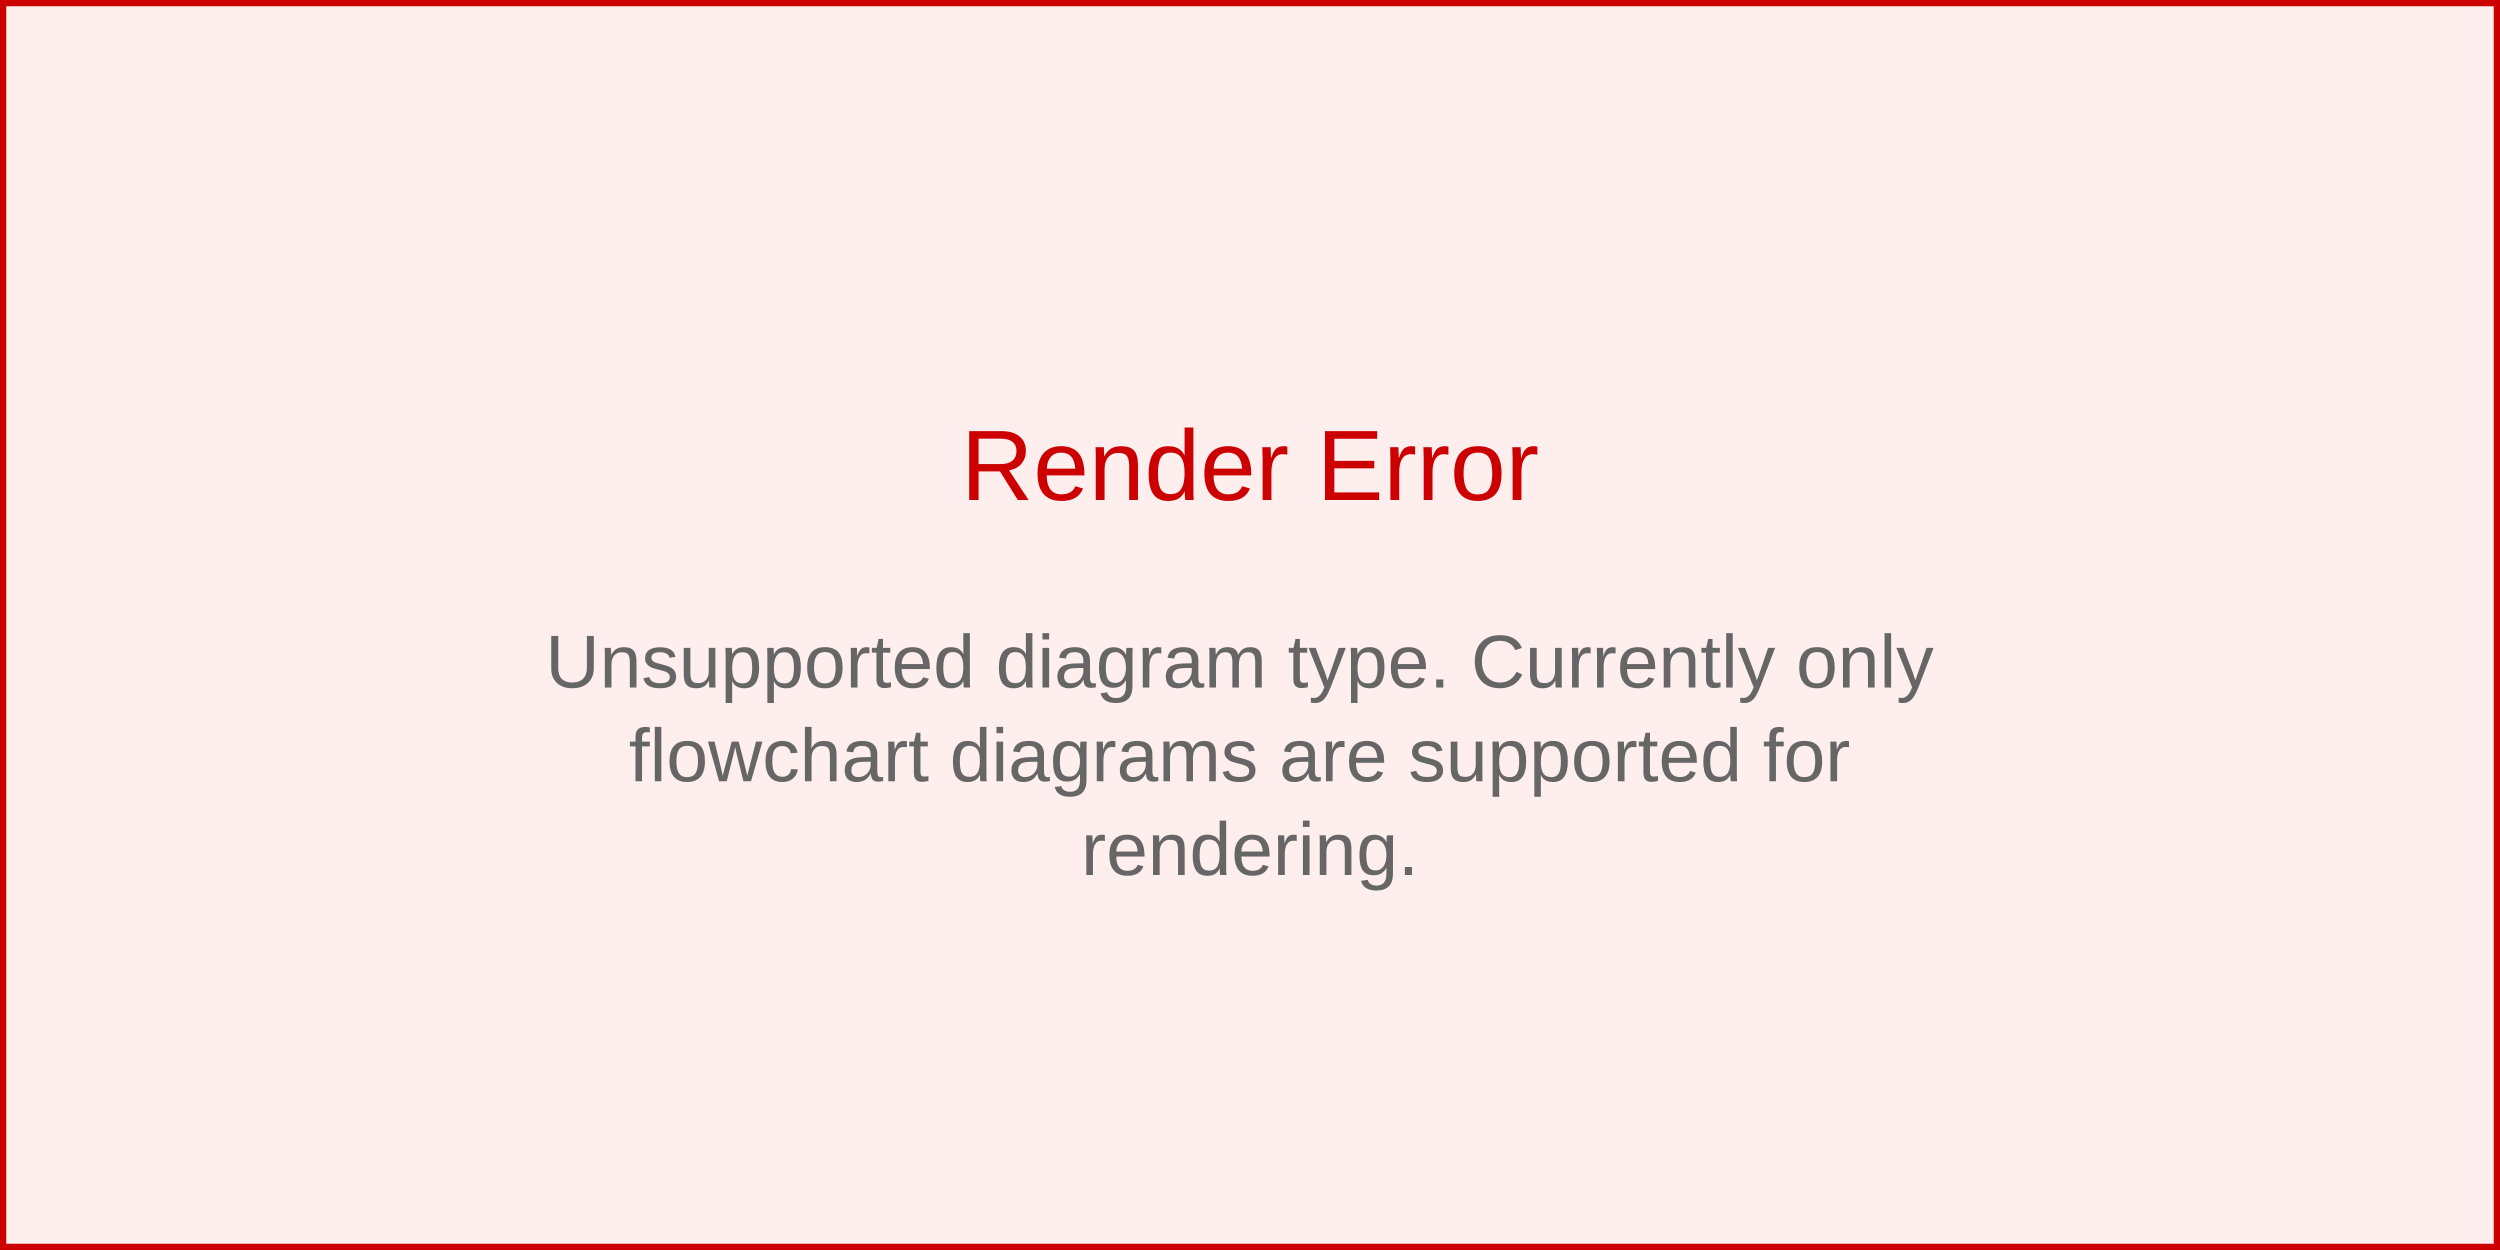
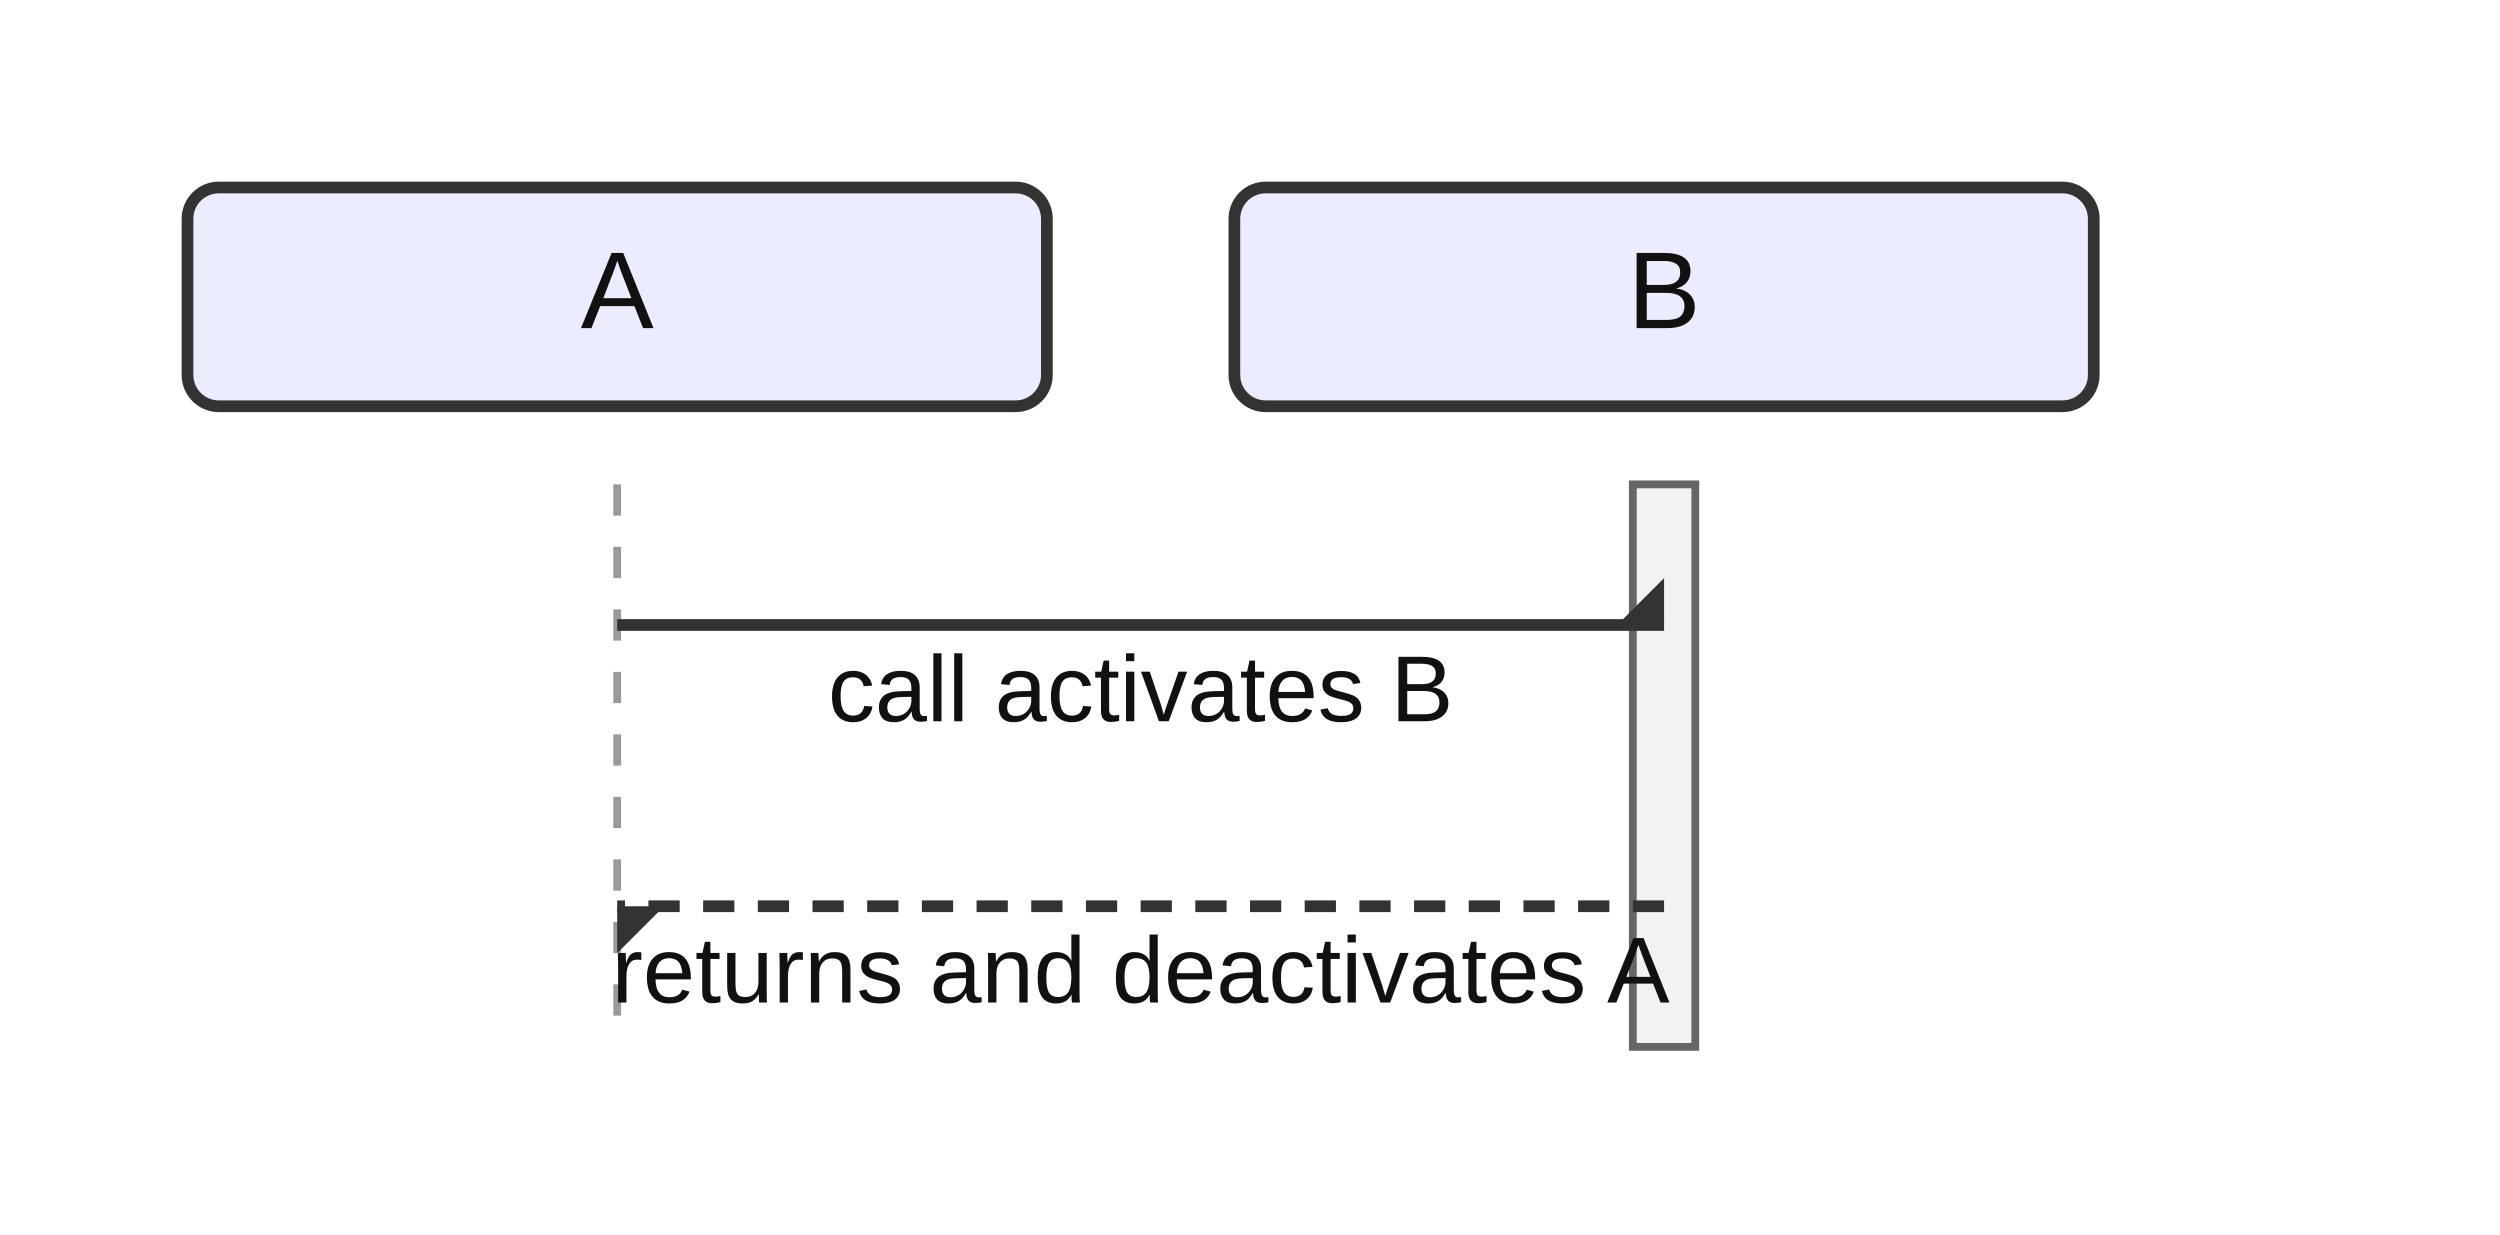
- <svg xmlns="http://www.w3.org/2000/svg" width="400" height="200" viewBox="0 0 400 200">
-   <rect width="400" height="200" fill="#fee" stroke="#c00" stroke-width="2" />
-   <text x="200" y="80" text-anchor="middle" font-family="Arial, sans-serif" font-size="16" fill="#c00">
-     Render Error
-   </text>
-   <text x="200" y="110" text-anchor="middle" font-family="Arial, sans-serif" font-size="12" fill="#666">
-     <tspan x="200" dy="0">Unsupported diagram type. Currently only</tspan>
-     <tspan x="200" dy="15">flowchart diagrams are supported for</tspan>
-     <tspan x="200" dy="15">rendering.</tspan>
-   </text>
+ <svg xmlns="http://www.w3.org/2000/svg" width="320" height="158" viewBox="0 0 320 158">
+   <style>
+     .actor-rect { fill: #ECECFF; stroke: #333; stroke-width: 1.5px; }
+     .actor-label { font-family: Arial, sans-serif; font-size: 14px; fill: #111; }
+     .lifeline { stroke: #999; stroke-dasharray: 4 4; }
+     .activation { fill: #f2f2f2; stroke: #666; stroke-width: 1px; }
+     .msg-line { stroke: #333; stroke-width: 1.5px; fill: none; }
+     .msg-line.dotted { stroke-dasharray: 4 3; }
+     .msg-line.thick { stroke-width: 3px; }
+     .msg-label { font-family: Arial, sans-serif; font-size: 12px; fill: #111; dominant-baseline: hanging; }
+     .arrowhead { fill: #333; }
+     .openhead { fill: none; stroke: #333; stroke-width: 1.5px; }
+     .crosshead { stroke: #333; stroke-width: 1.5px; }
+     .note { fill: #fff8dc; stroke: #d2b48c; stroke-width: 1px; }
+     .note-text { font-family: Arial, sans-serif; font-size: 12px; fill: #333; }
+     .group-frame { fill: none; stroke: #999; stroke-width: 1px; rx: 4; }
+     .group-title { font-family: Arial, sans-serif; font-size: 12px; fill: #333; }
+   </style>
+   <g class="actor" transform="translate(24,24)">
+     <rect class="actor-rect" width="110" height="28" rx="4" />
+     <text class="actor-label" x="55" y="18" text-anchor="middle">A</text>
+   </g>
+   <g class="actor" transform="translate(158,24)">
+     <rect class="actor-rect" width="110" height="28" rx="4" />
+     <text class="actor-label" x="55" y="18" text-anchor="middle">B</text>
+   </g>
+   <line class="lifeline" x1="79" y1="62" x2="79" y2="134" />
+   <line class="lifeline" x1="213" y1="62" x2="213" y2="134" />
+   <rect class="activation" x="209" y="62" width="8" height="72" />
+   <path class="msg-line solid" d="M 79 80 L 213 80" />
+   <path class="arrowhead" transform="translate(213,80) rotate(0.00)" d="M 0 0 L 0 -6 L -6 0 Z" />
+   <text class="msg-label" x="146" y="84" text-anchor="middle">call activates B</text>
+   <path class="msg-line dotted" d="M 213 116 L 79 116" />
+   <path class="arrowhead" transform="translate(79,116) rotate(180.00)" d="M 0 0 L 0 -6 L -6 0 Z" />
+   <text class="msg-label" x="146" y="120" text-anchor="middle">returns and deactivates A</text>
</svg>
